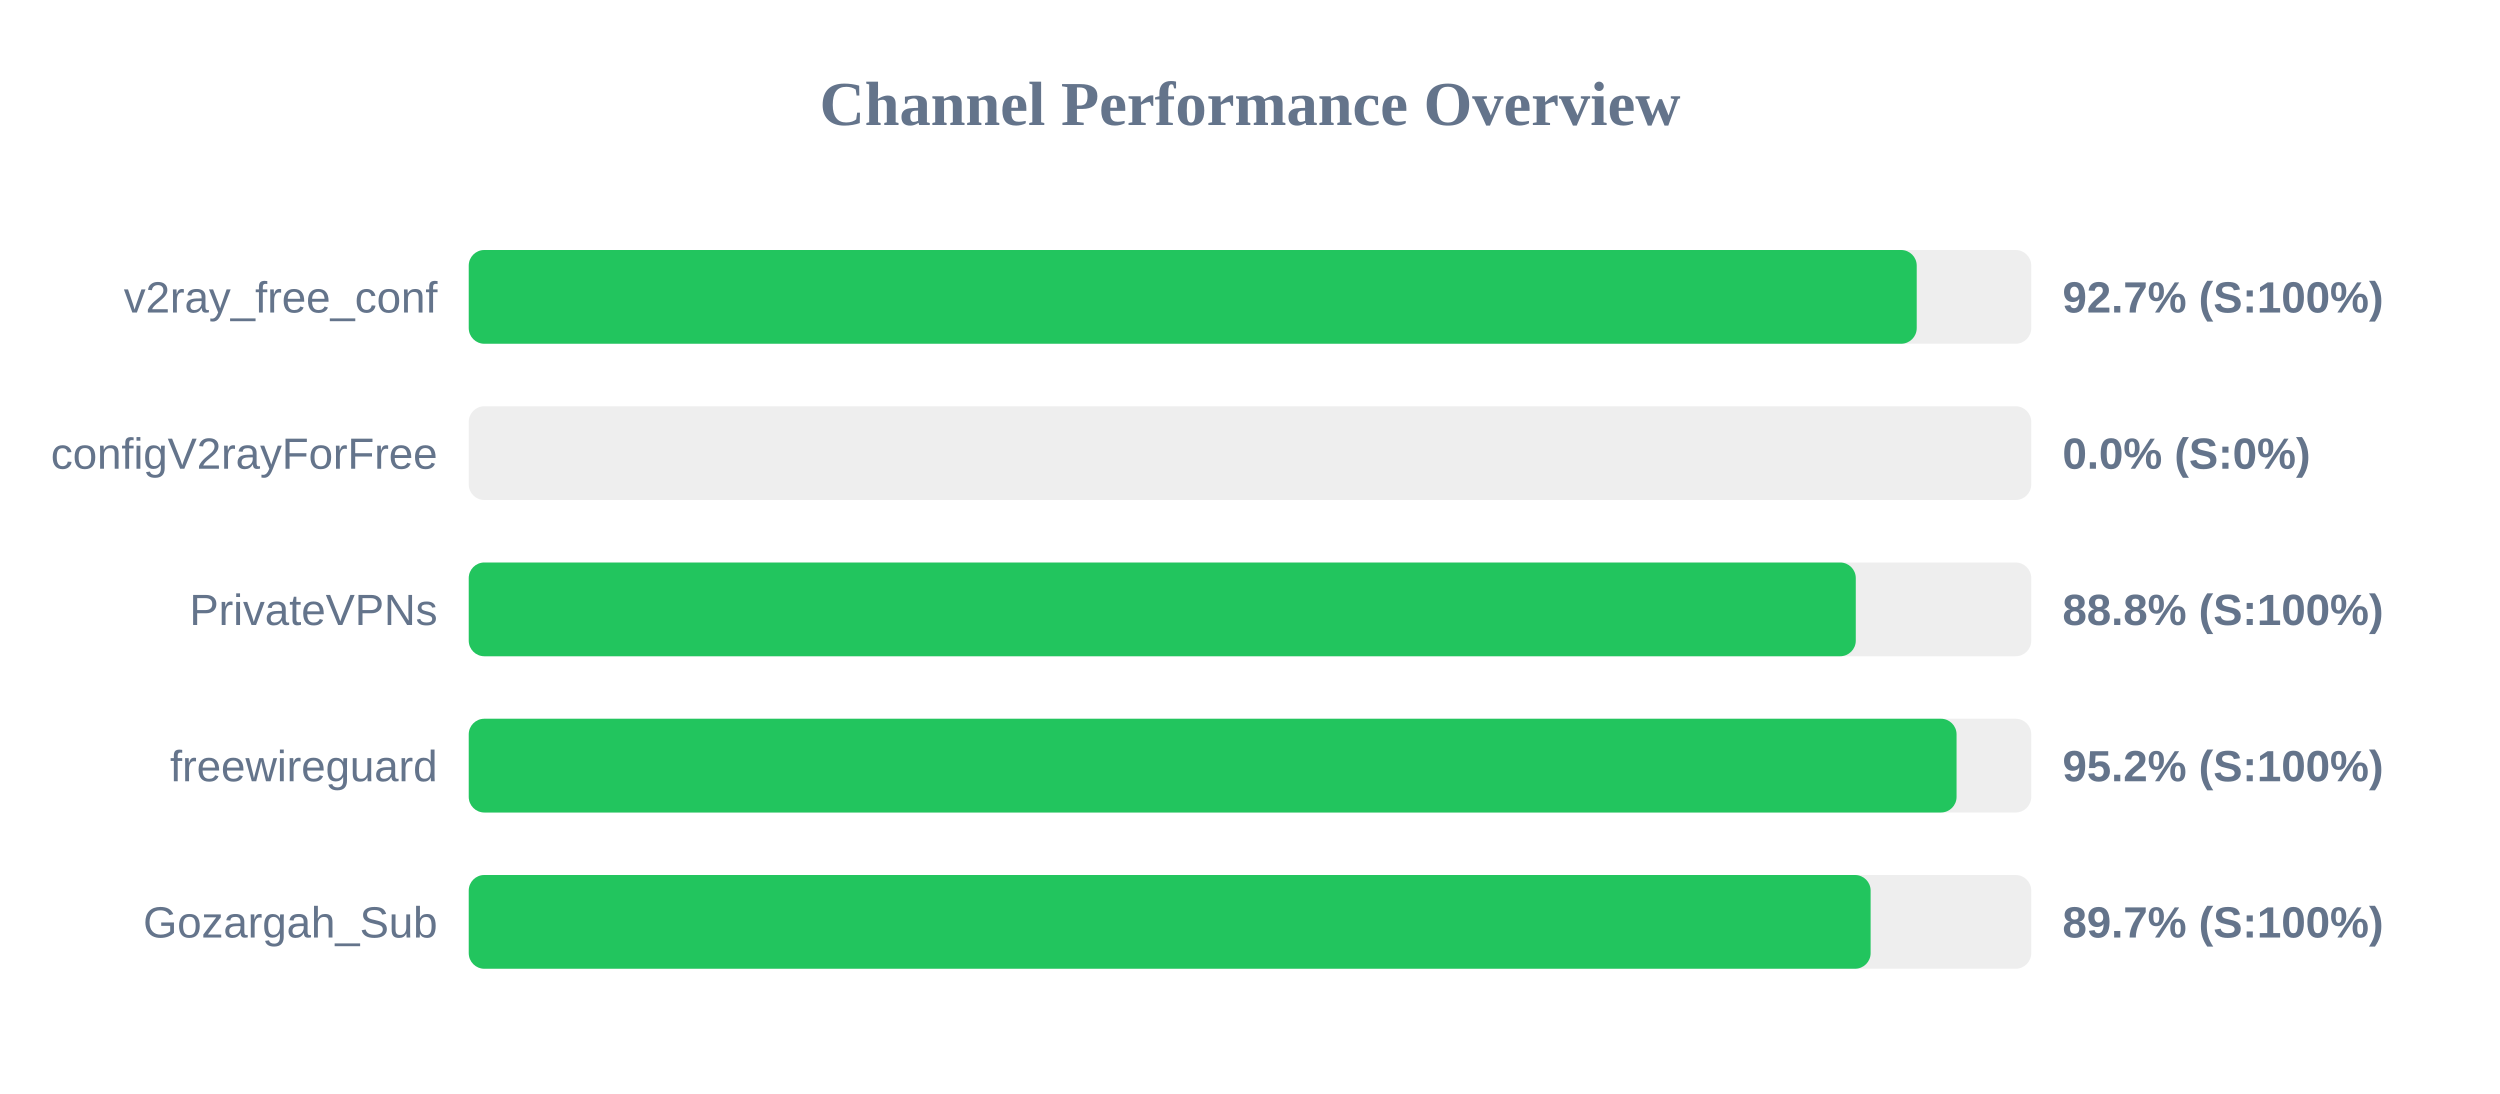
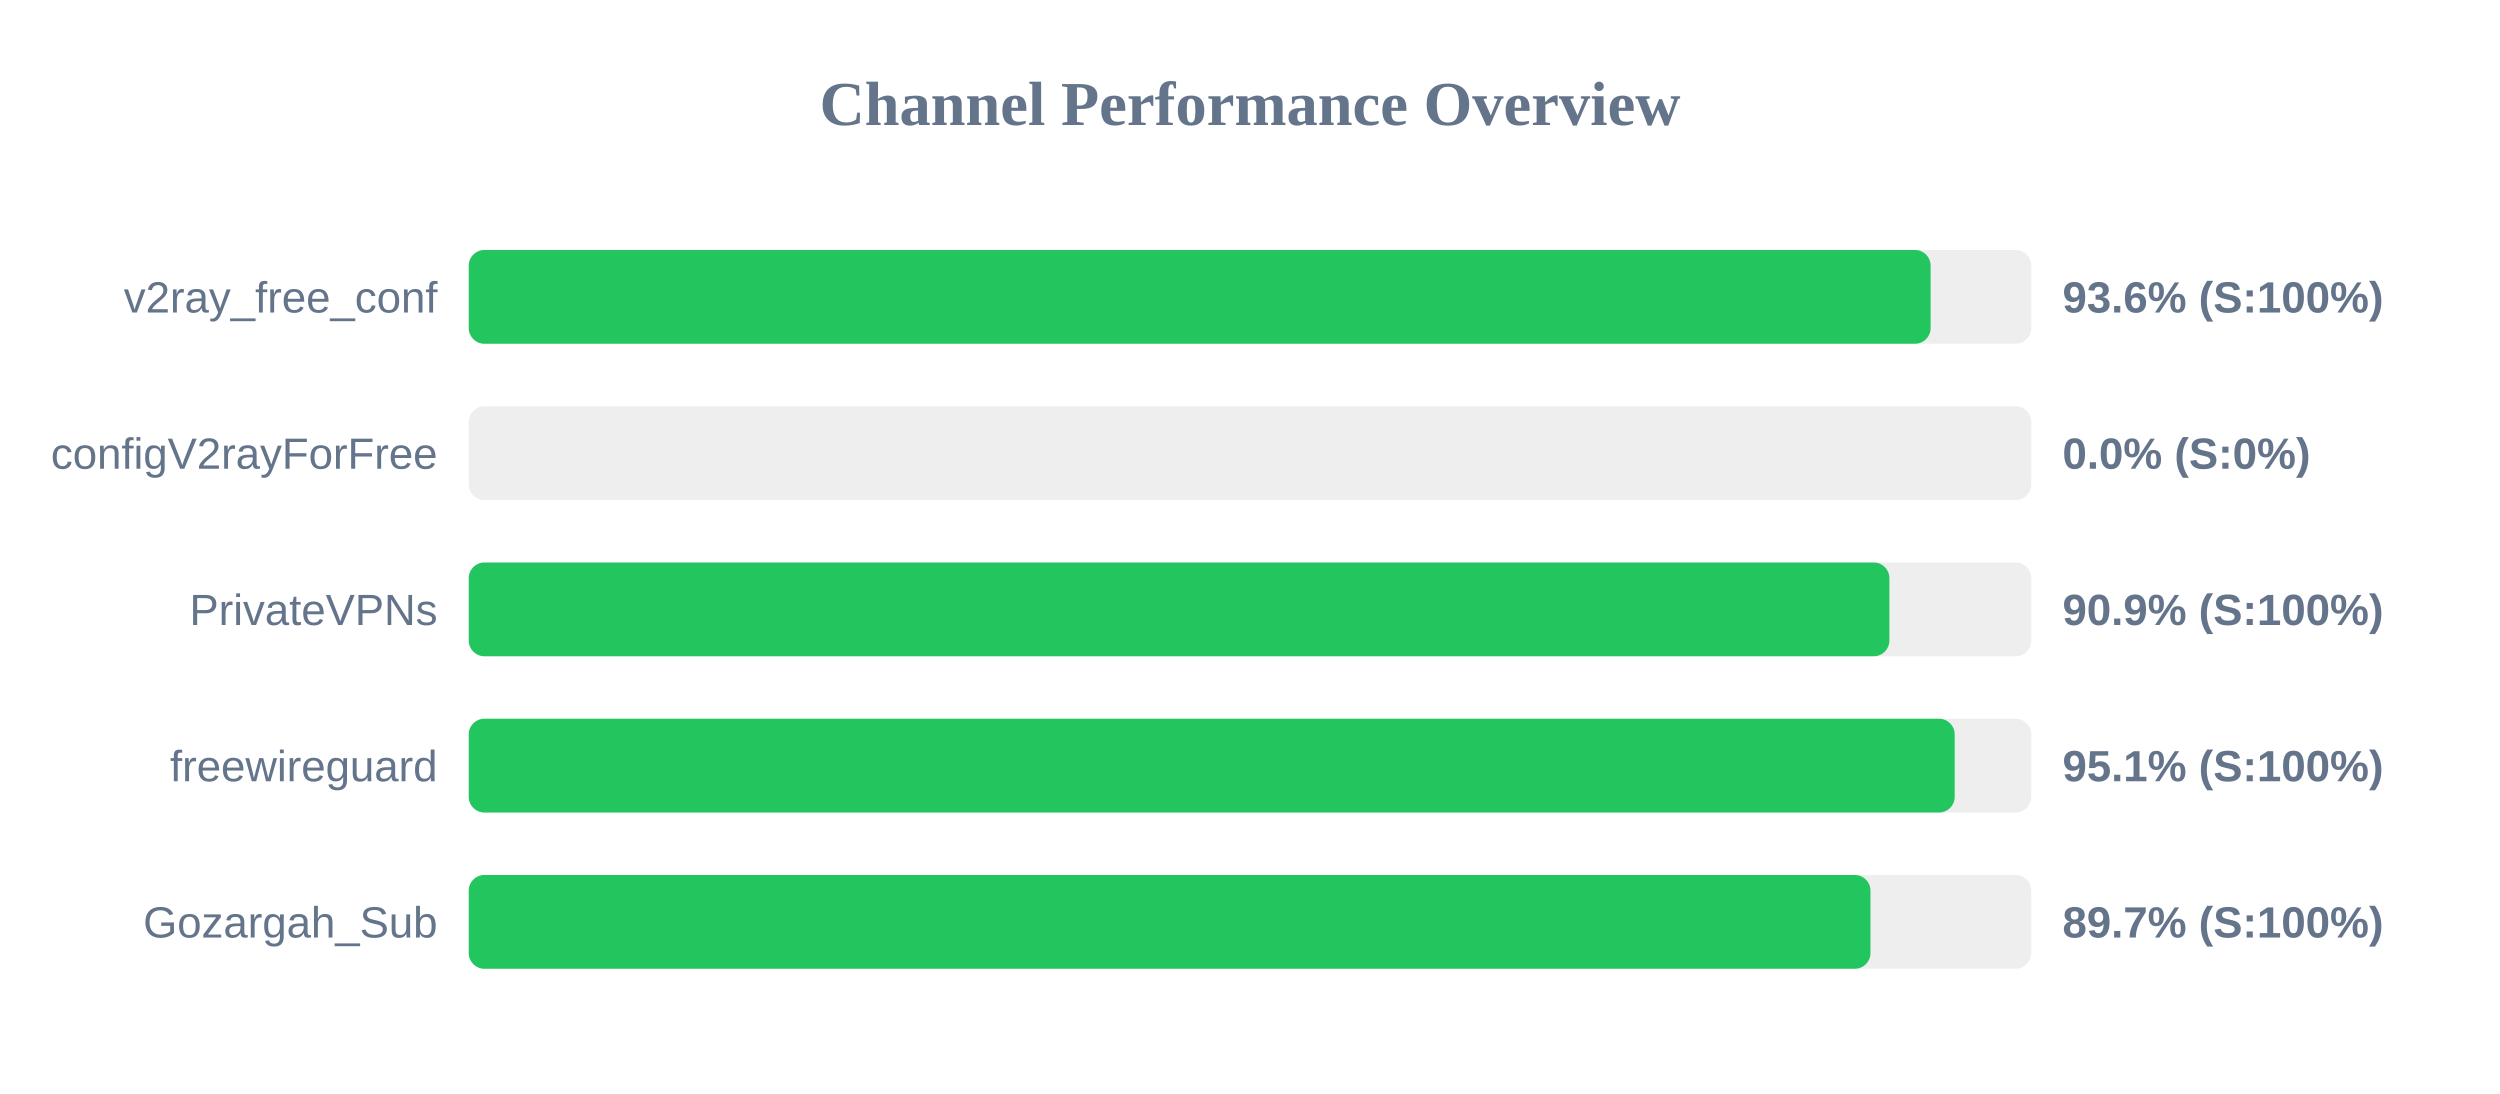
<svg xmlns="http://www.w3.org/2000/svg" width="800" height="350" version="1.1">
  <style>
        .row { font: 14px Arial; fill: #64748b; }
        .score { font: bold 14px Arial; fill: #64748b; }
    </style>
  <text x="400" y="40" text-anchor="middle" font-size="20px" font-weight="bold" fill="#64748b">Channel Performance Overview</text>
  <rect x="150" y="80" width="500" height="30" fill="#eee" rx="5" />
-   <rect x="150" y="80" width="463.35" height="30" fill="#22c55e" rx="5" />
+   <rect x="150" y="80" width="467.8" height="30" fill="#22c55e" rx="5" />
  <text x="140" y="100" text-anchor="end" class="row">v2ray_free_conf</text>
-   <text x="660" y="100" text-anchor="start" class="score">92.7% (S:100%)</text>
+   <text x="660" y="100" text-anchor="start" class="score">93.6% (S:100%)</text>
  <rect x="150" y="130" width="500" height="30" fill="#eee" rx="5" />
  <rect x="150" y="130" width="0.0" height="30" fill="#ef4444" rx="5" />
  <text x="140" y="150" text-anchor="end" class="row">configV2rayForFree</text>
  <text x="660" y="150" text-anchor="start" class="score">0.0% (S:0%)</text>
  <rect x="150" y="180" width="500" height="30" fill="#eee" rx="5" />
-   <rect x="150" y="180" width="443.85" height="30" fill="#22c55e" rx="5" />
+   <rect x="150" y="180" width="454.6" height="30" fill="#22c55e" rx="5" />
  <text x="140" y="200" text-anchor="end" class="row">PrivateVPNs</text>
-   <text x="660" y="200" text-anchor="start" class="score">88.8% (S:100%)</text>
+   <text x="660" y="200" text-anchor="start" class="score">90.9% (S:100%)</text>
  <rect x="150" y="230" width="500" height="30" fill="#eee" rx="5" />
-   <rect x="150" y="230" width="476.1" height="30" fill="#22c55e" rx="5" />
+   <rect x="150" y="230" width="475.5" height="30" fill="#22c55e" rx="5" />
  <text x="140" y="250" text-anchor="end" class="row">freewireguard</text>
-   <text x="660" y="250" text-anchor="start" class="score">95.2% (S:100%)</text>
+   <text x="660" y="250" text-anchor="start" class="score">95.1% (S:100%)</text>
  <rect x="150" y="280" width="500" height="30" fill="#eee" rx="5" />
-   <rect x="150" y="280" width="448.6" height="30" fill="#22c55e" rx="5" />
+   <rect x="150" y="280" width="448.55" height="30" fill="#22c55e" rx="5" />
  <text x="140" y="300" text-anchor="end" class="row">Gozargah_Sub</text>
  <text x="660" y="300" text-anchor="start" class="score">89.7% (S:100%)</text>
</svg>
